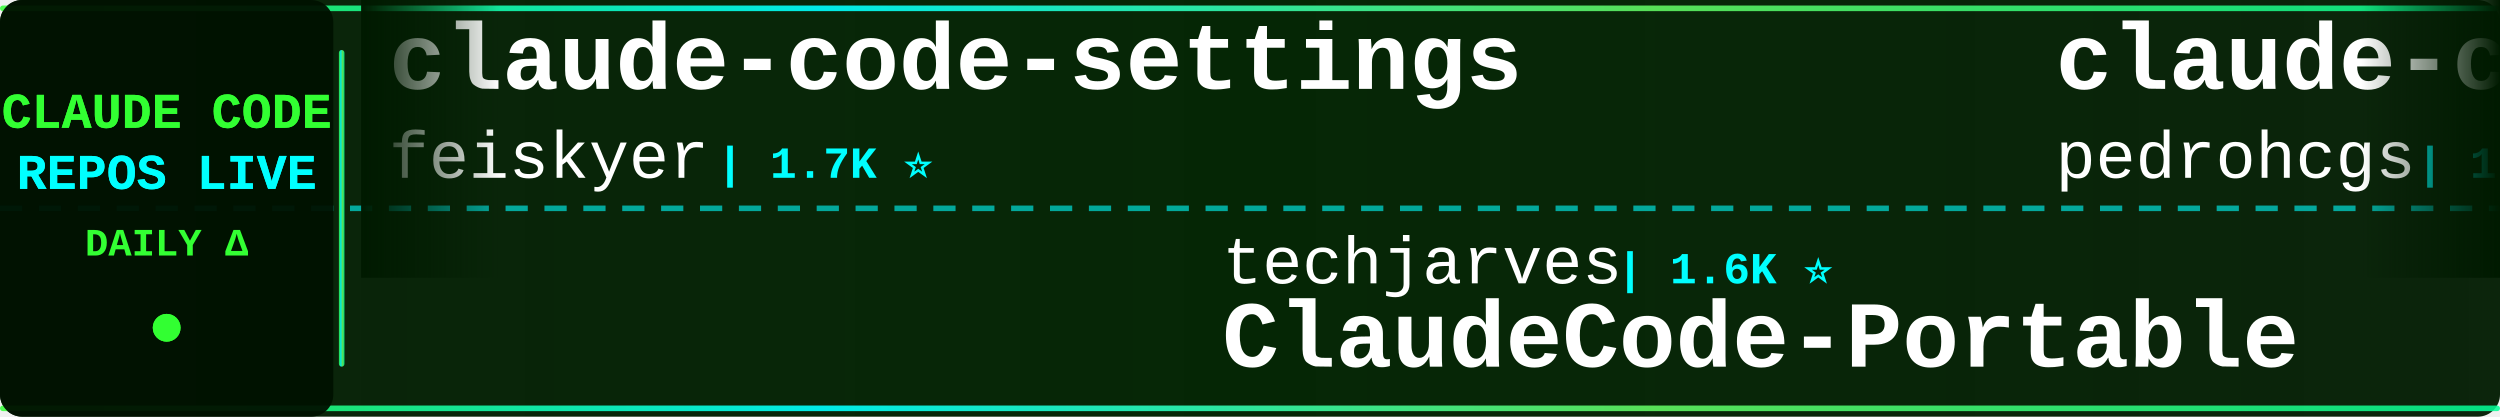
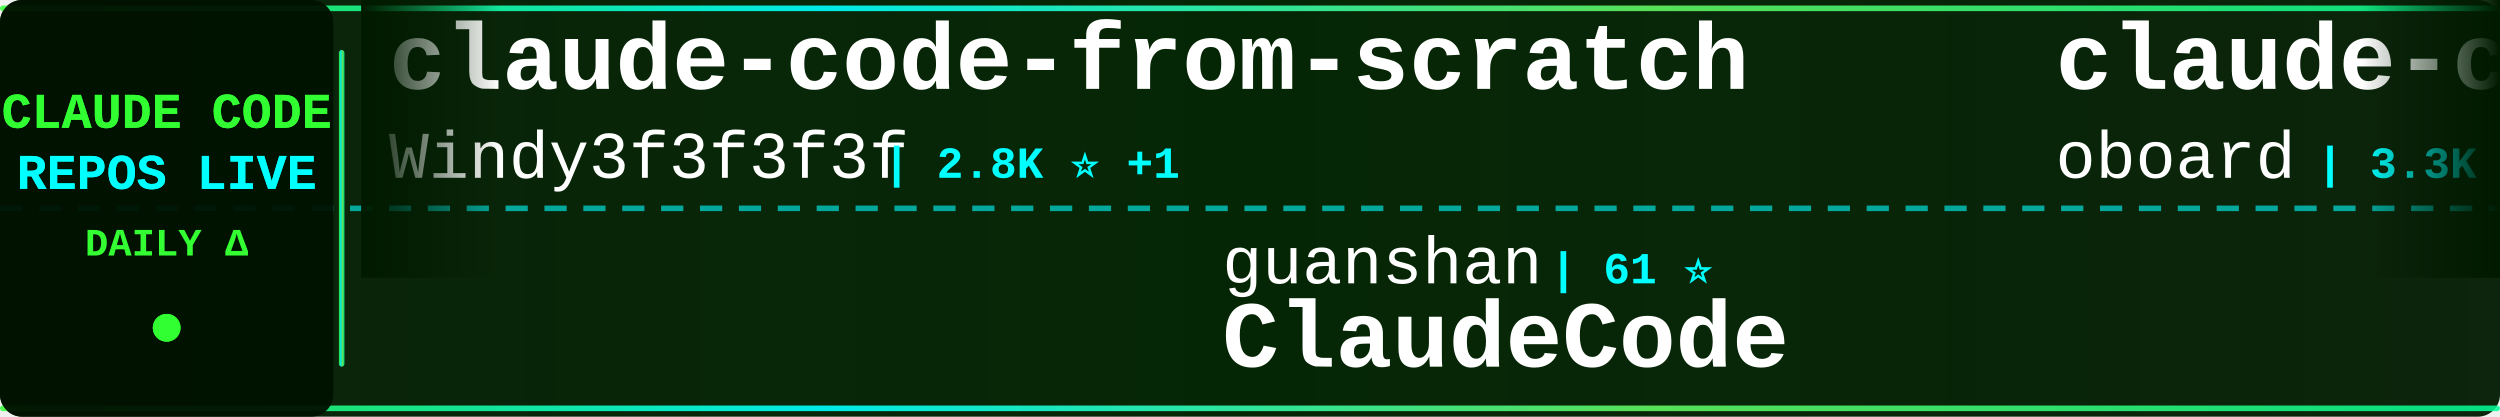
<svg xmlns="http://www.w3.org/2000/svg" width="900" height="150">
  <defs>
    <linearGradient id="tickerBg" x1="0%" y1="0%" x2="100%" y2="0%">
      <stop offset="0%" style="stop-color:#001a00;stop-opacity:0.95" />
      <stop offset="50%" style="stop-color:#002200;stop-opacity:0.98" />
      <stop offset="100%" style="stop-color:#001a00;stop-opacity:0.95" />
    </linearGradient>
    <linearGradient id="borderGrad" x1="0%" y1="0%" x2="100%" y2="0%">
      <stop offset="0%" style="stop-color:#33ff33;stop-opacity:0.85">
        <animate attributeName="stop-opacity" values="0.85;1;0.85" dur="2s" repeatCount="indefinite" />
      </stop>
      <stop offset="33%" style="stop-color:#00ffff;stop-opacity:0.9">
        <animate attributeName="stop-opacity" values="0.9;1;0.9" dur="2.2s" repeatCount="indefinite" />
      </stop>
      <stop offset="66%" style="stop-color:#66ff66;stop-opacity:0.85">
        <animate attributeName="stop-opacity" values="0.85;1;0.85" dur="1.8s" repeatCount="indefinite" />
      </stop>
      <stop offset="100%" style="stop-color:#00ff99;stop-opacity:0.85">
        <animate attributeName="stop-opacity" values="0.85;1;0.85" dur="2s" repeatCount="indefinite" />
      </stop>
    </linearGradient>
    <filter id="textGlow">
      <feGaussianBlur stdDeviation="0.1" result="coloredBlur" />
      <feMerge>
        <feMergeNode in="coloredBlur" />
        <feMergeNode in="SourceGraphic" />
      </feMerge>
    </filter>
    <filter id="metricGlow">
      <feGaussianBlur stdDeviation="0.2" result="coloredBlur" />
      <feMerge>
        <feMergeNode in="coloredBlur" />
        <feMergeNode in="SourceGraphic" />
      </feMerge>
    </filter>
    <linearGradient id="leftFade" x1="0%" y1="0%" x2="100%" y2="0%">
      <stop offset="0%" style="stop-color:#001a00;stop-opacity:1" />
      <stop offset="100%" style="stop-color:#001a00;stop-opacity:0" />
    </linearGradient>
    <linearGradient id="rightFade" x1="0%" y1="0%" x2="100%" y2="0%">
      <stop offset="0%" style="stop-color:#001a00;stop-opacity:0" />
      <stop offset="100%" style="stop-color:#001a00;stop-opacity:1" />
    </linearGradient>
  </defs>
  <rect width="900" height="150" fill="url(#tickerBg)" rx="8" />
  <rect x="0" y="2" width="900" height="2" fill="url(#borderGrad)" rx="1" />
  <rect x="0" y="146" width="900" height="2" fill="url(#borderGrad)" rx="1" />
  <line x1="0" y1="75" x2="900" y2="75" stroke="#00ffff" stroke-width="2" stroke-dasharray="8 6" opacity="0.6" />
  <rect x="0" y="0" width="120" height="150" fill="#001100" opacity="0.95" rx="8" />
  <text x="60" y="46" font-family="'Courier New', monospace" font-size="18" font-weight="bold" fill="#33ff33" text-anchor="middle" filter="url(#textGlow)">
    CLAUDE CODE
  </text>
  <text x="60" y="68" font-family="'Courier New', monospace" font-size="18" font-weight="bold" fill="#00ffff" text-anchor="middle" filter="url(#textGlow)">
    REPOS LIVE
  </text>
  <text x="60" y="92" font-family="'Courier New', monospace" font-size="14" font-weight="bold" fill="#33ff33" text-anchor="middle">
    DAILY Δ
  </text>
  <circle cx="60" cy="118" r="5" fill="#33ff33" filter="url(#metricGlow)">
    <animate attributeName="r" values="4;6;4" dur="1.5s" repeatCount="indefinite" />
    <animate attributeName="opacity" values="0.6;1;0.6" dur="1.5s" repeatCount="indefinite" />
  </circle>
  <rect x="122" y="18" width="2" height="114" fill="url(#borderGrad)" rx="1" />
  <clipPath id="tickerClip">
    <rect x="130" y="0" width="770" height="150" />
  </clipPath>
  <g clip-path="url(#tickerClip)">
    <g id="tickerItems">
      <animateTransform attributeName="transform" attributeType="XML" type="translate" from="0 0" to="-3000 0" dur="54s" repeatCount="indefinite" />
      <g transform="translate(0, 0)">
-         <text x="140" y="32" font-family="'Courier New', monospace" font-size="34" font-weight="bold" fill="#ffffff">claude-code-settings</text>
-         <text x="140" y="64" font-family="'Courier New', monospace" font-size="24" font-weight="normal" fill="#ffffff" opacity="1.0">feiskyer</text>
-         <text x="258" y="64" font-family="'Courier New', monospace" font-size="16" font-weight="bold" fill="#00ffff"> | 1.7K ⭐</text>
+         <text x="140" y="32" font-family="'Courier New', monospace" font-size="34" font-weight="bold" fill="#ffffff">claude-code-from-scratch</text>
+         <text x="140" y="64" font-family="'Courier New', monospace" font-size="24" font-weight="normal" fill="#ffffff" opacity="1.0">Windy3f3f3f3f</text>
+         <text x="318" y="64" font-family="'Courier New', monospace" font-size="16" font-weight="bold" fill="#00ffff"> | 2.8K ⭐ +1</text>
      </g>
      <g transform="translate(300, 0)">
-         <text x="140" y="102" font-family="'Courier New', monospace" font-size="24" font-weight="normal" fill="#ffffff" opacity="1.0">techjarves</text>
-         <text x="282" y="102" font-family="'Courier New', monospace" font-size="16" font-weight="bold" fill="#00ffff"> | 1.6K ⭐</text>
-         <text x="140" y="132" font-family="'Courier New', monospace" font-size="34" font-weight="bold" fill="#ffffff">ClaudeCode-Portable</text>
+         <text x="140" y="102" font-family="'Courier New', monospace" font-size="24" font-weight="normal" fill="#ffffff" opacity="1.0">guanshan</text>
+         <text x="258" y="102" font-family="'Courier New', monospace" font-size="16" font-weight="bold" fill="#00ffff"> | 61 ⭐</text>
+         <text x="140" y="132" font-family="'Courier New', monospace" font-size="34" font-weight="bold" fill="#ffffff">ClaudeCode</text>
      </g>
      <g transform="translate(600, 0)">
-         <text x="140" y="32" font-family="'Courier New', monospace" font-size="34" font-weight="bold" fill="#ffffff">claude-code-my-workflow</text>
-         <text x="140" y="64" font-family="'Courier New', monospace" font-size="24" font-weight="normal" fill="#ffffff" opacity="1.0">pedrohcgs</text>
-         <text x="270" y="64" font-family="'Courier New', monospace" font-size="16" font-weight="bold" fill="#00ffff"> | 1.7K ⭐</text>
+         <text x="140" y="32" font-family="'Courier New', monospace" font-size="34" font-weight="bold" fill="#ffffff">claude-code-rev</text>
+         <text x="140" y="64" font-family="'Courier New', monospace" font-size="24" font-weight="normal" fill="#ffffff" opacity="1.0">oboard</text>
+         <text x="234" y="64" font-family="'Courier New', monospace" font-size="16" font-weight="bold" fill="#00ffff"> | 3.3K ⭐</text>
      </g>
      <g transform="translate(900, 0)">
-         <text x="140" y="102" font-family="'Courier New', monospace" font-size="24" font-weight="normal" fill="#ffffff" opacity="1.0">luyao618</text>
-         <text x="258" y="102" font-family="'Courier New', monospace" font-size="16" font-weight="bold" fill="#00ffff"> | 1.7K ⭐</text>
-         <text x="140" y="132" font-family="'Courier New', monospace" font-size="34" font-weight="bold" fill="#ffffff">Claude-Code-Source-Study</text>
-       </g>
-       <g transform="translate(1200, 0)">
-         <text x="140" y="32" font-family="'Courier New', monospace" font-size="34" font-weight="bold" fill="#ffffff">claude-code-best-practic...</text>
-         <text x="140" y="64" font-family="'Courier New', monospace" font-size="24" font-weight="normal" fill="#ffffff" opacity="1.0">shanraisshan</text>
-         <text x="306" y="64" font-family="'Courier New', monospace" font-size="16" font-weight="bold" fill="#00ffff"> | 68.1K ⭐ +16</text>
-       </g>
-       <g transform="translate(1500, 0)">
-         <text x="140" y="102" font-family="'Courier New', monospace" font-size="24" font-weight="normal" fill="#ffffff" opacity="1.0">nicedreamzapp</text>
-         <text x="318" y="102" font-family="'Courier New', monospace" font-size="16" font-weight="bold" fill="#00ffff"> | 3.4K ⭐</text>
-         <text x="140" y="132" font-family="'Courier New', monospace" font-size="34" font-weight="bold" fill="#ffffff">claude-code-local</text>
-       </g>
-       <g transform="translate(1800, 0)">
-         <text x="140" y="32" font-family="'Courier New', monospace" font-size="34" font-weight="bold" fill="#ffffff">edmunds-claude-code</text>
-         <text x="140" y="64" font-family="'Courier New', monospace" font-size="24" font-weight="normal" fill="#ffffff" opacity="1.0">edmund-io</text>
-         <text x="270" y="64" font-family="'Courier New', monospace" font-size="16" font-weight="bold" fill="#00ffff"> | 1.5K ⭐</text>
-       </g>
-       <g transform="translate(2100, 0)">
-         <text x="140" y="102" font-family="'Courier New', monospace" font-size="24" font-weight="normal" fill="#ffffff" opacity="1.0">darcyegb</text>
-         <text x="258" y="102" font-family="'Courier New', monospace" font-size="16" font-weight="bold" fill="#00ffff"> | 780 ⭐</text>
-         <text x="140" y="132" font-family="'Courier New', monospace" font-size="34" font-weight="bold" fill="#ffffff">ClaudeCodeAgents</text>
-       </g>
-       <g transform="translate(2400, 0)">
-         <text x="140" y="32" font-family="'Courier New', monospace" font-size="34" font-weight="bold" fill="#ffffff">claude-code-telegram</text>
-         <text x="140" y="64" font-family="'Courier New', monospace" font-size="24" font-weight="normal" fill="#ffffff" opacity="1.0">overwirehq</text>
-         <text x="282" y="64" font-family="'Courier New', monospace" font-size="16" font-weight="bold" fill="#00ffff"> | 2.8K ⭐</text>
-       </g>
-       <g transform="translate(2700, 0)">
        <text x="140" y="102" font-family="'Courier New', monospace" font-size="24" font-weight="normal" fill="#ffffff" opacity="1.0">OrcaWhisper</text>
        <text x="294" y="102" font-family="'Courier New', monospace" font-size="16" font-weight="bold" fill="#00ffff"> | 106 ⭐</text>
        <text x="140" y="132" font-family="'Courier New', monospace" font-size="34" font-weight="bold" fill="#ffffff">Claude-Code</text>
      </g>
+       <g transform="translate(1200, 0)">
+         <text x="140" y="32" font-family="'Courier New', monospace" font-size="34" font-weight="bold" fill="#ffffff">free-claude-code</text>
+         <text x="140" y="64" font-family="'Courier New', monospace" font-size="24" font-weight="normal" fill="#ffffff" opacity="1.0">Alishahryar1</text>
+         <text x="306" y="64" font-family="'Courier New', monospace" font-size="16" font-weight="bold" fill="#00ffff"> | 63.6K ⭐ +31</text>
+       </g>
+       <g transform="translate(1500, 0)">
+         <text x="140" y="102" font-family="'Courier New', monospace" font-size="24" font-weight="normal" fill="#ffffff" opacity="1.0">anthropics</text>
+         <text x="282" y="102" font-family="'Courier New', monospace" font-size="16" font-weight="bold" fill="#00ffff"> | 6.6K ⭐ +2</text>
+         <text x="140" y="132" font-family="'Courier New', monospace" font-size="34" font-weight="bold" fill="#ffffff">claude-code-security-rev...</text>
+       </g>
+       <g transform="translate(1800, 0)">
+         <text x="140" y="32" font-family="'Courier New', monospace" font-size="34" font-weight="bold" fill="#ffffff">claude-code-harness</text>
+         <text x="140" y="64" font-family="'Courier New', monospace" font-size="24" font-weight="normal" fill="#ffffff" opacity="1.0">Chachamaru127</text>
+         <text x="318" y="64" font-family="'Courier New', monospace" font-size="16" font-weight="bold" fill="#00ffff"> | 3.2K ⭐ +1</text>
+       </g>
+       <g transform="translate(2100, 0)">
+         <text x="140" y="102" font-family="'Courier New', monospace" font-size="24" font-weight="normal" fill="#ffffff" opacity="1.0">huangjia2019</text>
+         <text x="306" y="102" font-family="'Courier New', monospace" font-size="16" font-weight="bold" fill="#00ffff"> | 1.1K ⭐</text>
+         <text x="140" y="132" font-family="'Courier New', monospace" font-size="34" font-weight="bold" fill="#ffffff">claude-code-engineering</text>
+       </g>
+       <g transform="translate(2400, 0)">
+         <text x="140" y="32" font-family="'Courier New', monospace" font-size="34" font-weight="bold" fill="#ffffff">Open-ClaudeCode</text>
+         <text x="140" y="64" font-family="'Courier New', monospace" font-size="24" font-weight="normal" fill="#ffffff" opacity="1.0">LING71671</text>
+         <text x="270" y="64" font-family="'Courier New', monospace" font-size="16" font-weight="bold" fill="#00ffff"> | 974 ⭐</text>
+       </g>
+       <g transform="translate(2700, 0)">
+         <text x="140" y="102" font-family="'Courier New', monospace" font-size="24" font-weight="normal" fill="#ffffff" opacity="1.0">anthropics</text>
+         <text x="282" y="102" font-family="'Courier New', monospace" font-size="16" font-weight="bold" fill="#00ffff"> | 9.6K ⭐ +2</text>
+         <text x="140" y="132" font-family="'Courier New', monospace" font-size="34" font-weight="bold" fill="#ffffff">claude-code-action</text>
+       </g>
      <g transform="translate(3000, 0)">
-         <text x="140" y="32" font-family="'Courier New', monospace" font-size="34" font-weight="bold" fill="#ffffff">claude-code-settings</text>
-         <text x="140" y="64" font-family="'Courier New', monospace" font-size="24" font-weight="normal" fill="#ffffff" opacity="1.0">feiskyer</text>
-         <text x="258" y="64" font-family="'Courier New', monospace" font-size="16" font-weight="bold" fill="#00ffff"> | 1.7K ⭐</text>
+         <text x="140" y="32" font-family="'Courier New', monospace" font-size="34" font-weight="bold" fill="#ffffff">claude-code-from-scratch</text>
+         <text x="140" y="64" font-family="'Courier New', monospace" font-size="24" font-weight="normal" fill="#ffffff" opacity="1.0">Windy3f3f3f3f</text>
+         <text x="318" y="64" font-family="'Courier New', monospace" font-size="16" font-weight="bold" fill="#00ffff"> | 2.8K ⭐ +1</text>
      </g>
      <g transform="translate(3300, 0)">
-         <text x="140" y="102" font-family="'Courier New', monospace" font-size="24" font-weight="normal" fill="#ffffff" opacity="1.0">techjarves</text>
-         <text x="282" y="102" font-family="'Courier New', monospace" font-size="16" font-weight="bold" fill="#00ffff"> | 1.6K ⭐</text>
-         <text x="140" y="132" font-family="'Courier New', monospace" font-size="34" font-weight="bold" fill="#ffffff">ClaudeCode-Portable</text>
+         <text x="140" y="102" font-family="'Courier New', monospace" font-size="24" font-weight="normal" fill="#ffffff" opacity="1.0">guanshan</text>
+         <text x="258" y="102" font-family="'Courier New', monospace" font-size="16" font-weight="bold" fill="#00ffff"> | 61 ⭐</text>
+         <text x="140" y="132" font-family="'Courier New', monospace" font-size="34" font-weight="bold" fill="#ffffff">ClaudeCode</text>
      </g>
      <g transform="translate(3600, 0)">
-         <text x="140" y="32" font-family="'Courier New', monospace" font-size="34" font-weight="bold" fill="#ffffff">claude-code-my-workflow</text>
-         <text x="140" y="64" font-family="'Courier New', monospace" font-size="24" font-weight="normal" fill="#ffffff" opacity="1.0">pedrohcgs</text>
-         <text x="270" y="64" font-family="'Courier New', monospace" font-size="16" font-weight="bold" fill="#00ffff"> | 1.7K ⭐</text>
+         <text x="140" y="32" font-family="'Courier New', monospace" font-size="34" font-weight="bold" fill="#ffffff">claude-code-rev</text>
+         <text x="140" y="64" font-family="'Courier New', monospace" font-size="24" font-weight="normal" fill="#ffffff" opacity="1.0">oboard</text>
+         <text x="234" y="64" font-family="'Courier New', monospace" font-size="16" font-weight="bold" fill="#00ffff"> | 3.3K ⭐</text>
      </g>
      <g transform="translate(3900, 0)">
-         <text x="140" y="102" font-family="'Courier New', monospace" font-size="24" font-weight="normal" fill="#ffffff" opacity="1.0">luyao618</text>
-         <text x="258" y="102" font-family="'Courier New', monospace" font-size="16" font-weight="bold" fill="#00ffff"> | 1.7K ⭐</text>
-         <text x="140" y="132" font-family="'Courier New', monospace" font-size="34" font-weight="bold" fill="#ffffff">Claude-Code-Source-Study</text>
+         <text x="140" y="102" font-family="'Courier New', monospace" font-size="24" font-weight="normal" fill="#ffffff" opacity="1.0">OrcaWhisper</text>
+         <text x="294" y="102" font-family="'Courier New', monospace" font-size="16" font-weight="bold" fill="#00ffff"> | 106 ⭐</text>
+         <text x="140" y="132" font-family="'Courier New', monospace" font-size="34" font-weight="bold" fill="#ffffff">Claude-Code</text>
      </g>
    </g>
  </g>
  <rect x="130" y="0" width="50" height="100" fill="url(#leftFade)" />
  <rect x="850" y="0" width="50" height="100" fill="url(#rightFade)" />
</svg>
